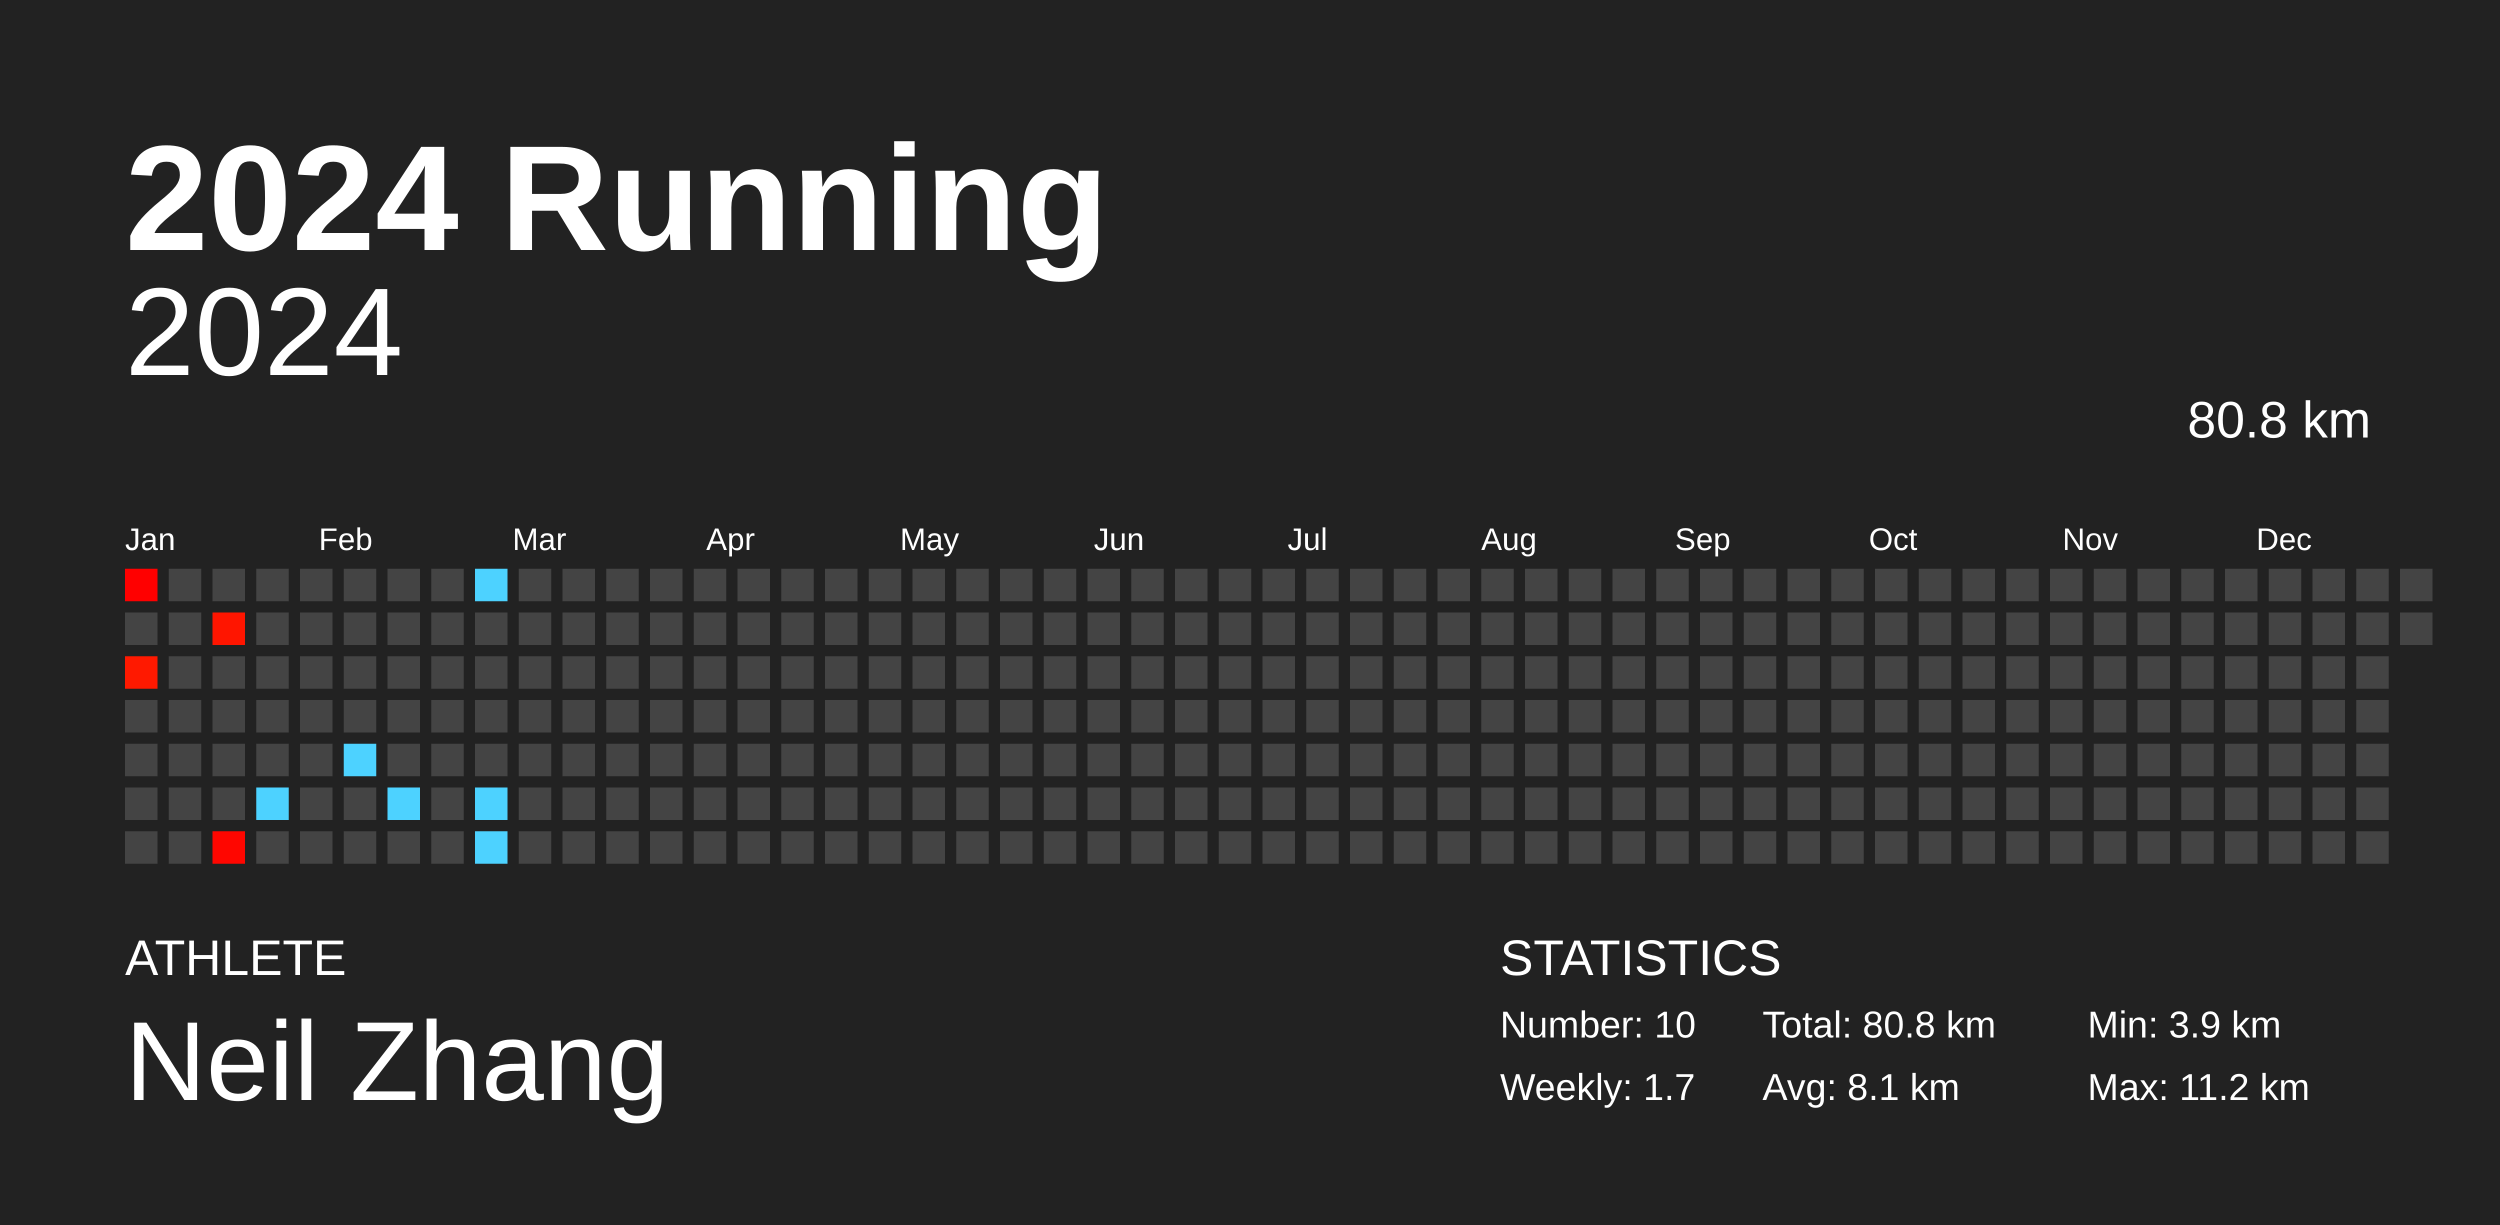
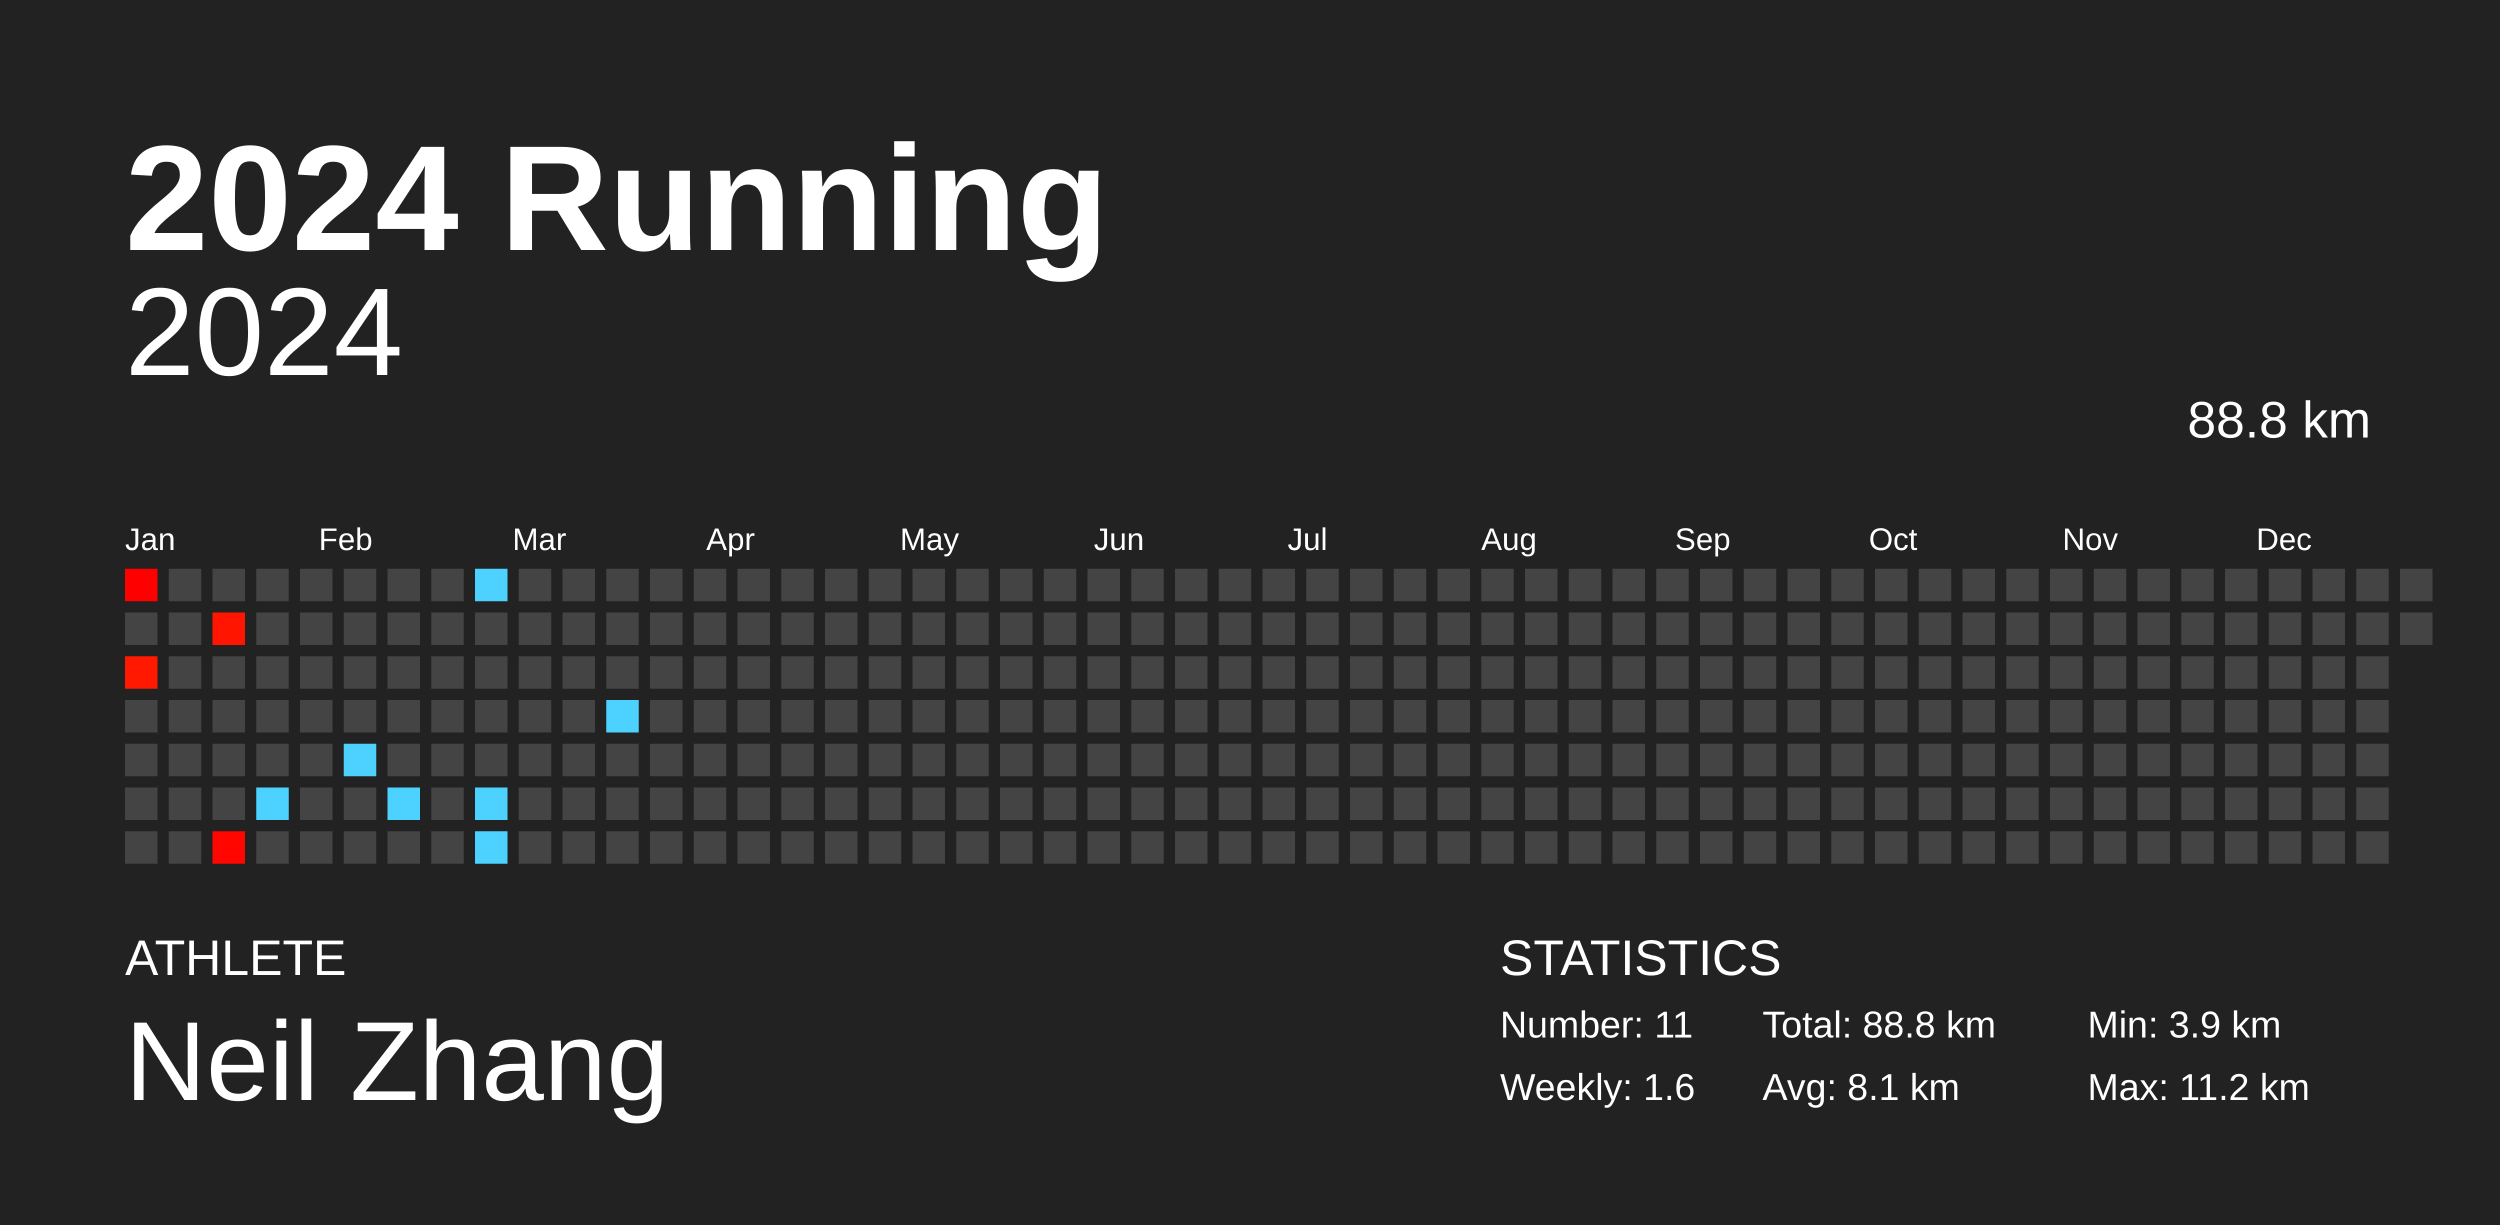
<svg xmlns="http://www.w3.org/2000/svg" baseProfile="full" height="98mm" version="1.1" viewBox="0,0,200,98" width="200mm">
  <defs />
  <rect fill="#222222" height="98" width="200" x="0" y="0" />
  <text fill="#FFFFFF" style="font-size:12px; font-family:Arial; font-weight:bold;" x="10" y="20">2024 Running</text>
  <text fill="#FFFFFF" style="font-size:4px; font-family:Arial" x="10" y="78">ATHLETE</text>
  <text fill="#FFFFFF" style="font-size:9px; font-family:Arial" x="10" y="88">Neil Zhang</text>
  <text fill="#FFFFFF" style="font-size:4px; font-family:Arial" x="120" y="78">STATISTICS</text>
-   <text fill="#FFFFFF" style="font-size:3px; font-family:Arial" x="120" y="83">Number: 10</text>
-   <text fill="#FFFFFF" style="font-size:3px; font-family:Arial" x="120" y="88">Weekly: 1.7</text>
-   <text fill="#FFFFFF" style="font-size:3px; font-family:Arial" x="141" y="83">Total: 80.8 km</text>
+   <text fill="#FFFFFF" style="font-size:3px; font-family:Arial" x="120" y="83">Number: 11</text>
+   <text fill="#FFFFFF" style="font-size:3px; font-family:Arial" x="120" y="88">Weekly: 1.6</text>
+   <text fill="#FFFFFF" style="font-size:3px; font-family:Arial" x="141" y="83">Total: 88.8 km</text>
  <text fill="#FFFFFF" style="font-size:3px; font-family:Arial" x="141" y="88">Avg: 8.1 km</text>
  <text fill="#FFFFFF" style="font-size:3px; font-family:Arial" x="167" y="83">Min: 3.9 km</text>
  <text fill="#FFFFFF" style="font-size:3px; font-family:Arial" x="167" y="88">Max: 11.2 km</text>
  <text alignment-baseline="hanging" fill="#FFFFFF" style="font-size:10.0px; font-family:Arial;" x="10" y="30">2024</text>
-   <text alignment-baseline="hanging" fill="#FFFFFF" style="font-size:4.125px; font-family:Arial;" x="175" y="35">80.8 km</text>
+   <text alignment-baseline="hanging" fill="#FFFFFF" style="font-size:4.125px; font-family:Arial;" x="175" y="35">88.8 km</text>
  <text fill="#FFFFFF" style="font-size:2.5px; font-family:Arial" x="10.0" y="44">Jan</text>
  <text fill="#FFFFFF" style="font-size:2.5px; font-family:Arial" x="25.5" y="44">Feb</text>
  <text fill="#FFFFFF" style="font-size:2.5px; font-family:Arial" x="41.0" y="44">Mar</text>
  <text fill="#FFFFFF" style="font-size:2.5px; font-family:Arial" x="56.5" y="44">Apr</text>
  <text fill="#FFFFFF" style="font-size:2.5px; font-family:Arial" x="72.0" y="44">May</text>
  <text fill="#FFFFFF" style="font-size:2.5px; font-family:Arial" x="87.5" y="44">Jun</text>
  <text fill="#FFFFFF" style="font-size:2.5px; font-family:Arial" x="103.0" y="44">Jul</text>
  <text fill="#FFFFFF" style="font-size:2.5px; font-family:Arial" x="118.5" y="44">Aug</text>
  <text fill="#FFFFFF" style="font-size:2.5px; font-family:Arial" x="134.0" y="44">Sep</text>
  <text fill="#FFFFFF" style="font-size:2.5px; font-family:Arial" x="149.5" y="44">Oct</text>
  <text fill="#FFFFFF" style="font-size:2.5px; font-family:Arial" x="165.0" y="44">Nov</text>
  <text fill="#FFFFFF" style="font-size:2.5px; font-family:Arial" x="180.5" y="44">Dec</text>
  <rect fill="#ff0000" height="2.6" width="2.6" x="10.0" y="45.5" />
  <rect fill="#444444" height="2.6" width="2.6" x="10.0" y="49.0" />
  <rect fill="#ff1900" height="2.6" width="2.6" x="10.0" y="52.5" />
  <rect fill="#444444" height="2.6" width="2.6" x="10.0" y="56.0" />
  <rect fill="#444444" height="2.6" width="2.6" x="10.0" y="59.5" />
  <rect fill="#444444" height="2.6" width="2.6" x="10.0" y="63.0" />
  <rect fill="#444444" height="2.6" width="2.6" x="10.0" y="66.5" />
  <rect fill="#444444" height="2.6" width="2.6" x="13.5" y="45.5" />
  <rect fill="#444444" height="2.6" width="2.6" x="13.5" y="49.0" />
  <rect fill="#444444" height="2.6" width="2.6" x="13.5" y="52.5" />
  <rect fill="#444444" height="2.6" width="2.6" x="13.5" y="56.0" />
  <rect fill="#444444" height="2.6" width="2.6" x="13.5" y="59.5" />
  <rect fill="#444444" height="2.6" width="2.6" x="13.5" y="63.0" />
  <rect fill="#444444" height="2.6" width="2.6" x="13.5" y="66.5" />
  <rect fill="#444444" height="2.6" width="2.6" x="17.0" y="45.5" />
  <rect fill="#ff1500" height="2.6" width="2.6" x="17.0" y="49.0" />
  <rect fill="#444444" height="2.6" width="2.6" x="17.0" y="52.5" />
  <rect fill="#444444" height="2.6" width="2.6" x="17.0" y="56.0" />
  <rect fill="#444444" height="2.6" width="2.6" x="17.0" y="59.5" />
  <rect fill="#444444" height="2.6" width="2.6" x="17.0" y="63.0" />
  <rect fill="#ff0600" height="2.6" width="2.6" x="17.0" y="66.5" />
  <rect fill="#444444" height="2.6" width="2.6" x="20.5" y="45.5" />
  <rect fill="#444444" height="2.6" width="2.6" x="20.5" y="49.0" />
  <rect fill="#444444" height="2.6" width="2.6" x="20.5" y="52.5" />
  <rect fill="#444444" height="2.6" width="2.6" x="20.5" y="56.0" />
  <rect fill="#444444" height="2.6" width="2.6" x="20.5" y="59.5" />
  <rect fill="#4dd2ff" height="2.6" width="2.6" x="20.5" y="63.0" />
  <rect fill="#444444" height="2.6" width="2.6" x="20.5" y="66.5" />
  <rect fill="#444444" height="2.6" width="2.6" x="24.0" y="45.5" />
  <rect fill="#444444" height="2.6" width="2.6" x="24.0" y="49.0" />
  <rect fill="#444444" height="2.6" width="2.6" x="24.0" y="52.5" />
  <rect fill="#444444" height="2.6" width="2.6" x="24.0" y="56.0" />
  <rect fill="#444444" height="2.6" width="2.6" x="24.0" y="59.5" />
  <rect fill="#444444" height="2.6" width="2.6" x="24.0" y="63.0" />
  <rect fill="#444444" height="2.6" width="2.6" x="24.0" y="66.5" />
  <rect fill="#444444" height="2.6" width="2.6" x="27.5" y="45.5" />
  <rect fill="#444444" height="2.6" width="2.6" x="27.5" y="49.0" />
  <rect fill="#444444" height="2.6" width="2.6" x="27.5" y="52.5" />
  <rect fill="#444444" height="2.6" width="2.6" x="27.5" y="56.0" />
  <rect fill="#4dd2ff" height="2.6" width="2.6" x="27.5" y="59.5" />
  <rect fill="#444444" height="2.6" width="2.6" x="27.5" y="63.0" />
  <rect fill="#444444" height="2.6" width="2.6" x="27.5" y="66.5" />
  <rect fill="#444444" height="2.6" width="2.6" x="31.0" y="45.5" />
  <rect fill="#444444" height="2.6" width="2.6" x="31.0" y="49.0" />
  <rect fill="#444444" height="2.6" width="2.6" x="31.0" y="52.5" />
  <rect fill="#444444" height="2.6" width="2.6" x="31.0" y="56.0" />
  <rect fill="#444444" height="2.6" width="2.6" x="31.0" y="59.5" />
  <rect fill="#4dd2ff" height="2.6" width="2.6" x="31.0" y="63.0" />
  <rect fill="#444444" height="2.6" width="2.6" x="31.0" y="66.5" />
  <rect fill="#444444" height="2.6" width="2.6" x="34.5" y="45.5" />
  <rect fill="#444444" height="2.6" width="2.6" x="34.5" y="49.0" />
  <rect fill="#444444" height="2.6" width="2.6" x="34.5" y="52.5" />
  <rect fill="#444444" height="2.6" width="2.6" x="34.5" y="56.0" />
  <rect fill="#444444" height="2.6" width="2.6" x="34.5" y="59.5" />
  <rect fill="#444444" height="2.6" width="2.6" x="34.5" y="63.0" />
  <rect fill="#444444" height="2.6" width="2.6" x="34.5" y="66.5" />
  <rect fill="#4dd2ff" height="2.6" width="2.6" x="38.0" y="45.5" />
  <rect fill="#444444" height="2.6" width="2.6" x="38.0" y="49.0" />
  <rect fill="#444444" height="2.6" width="2.6" x="38.0" y="52.5" />
  <rect fill="#444444" height="2.6" width="2.6" x="38.0" y="56.0" />
  <rect fill="#444444" height="2.6" width="2.6" x="38.0" y="59.5" />
  <rect fill="#4dd2ff" height="2.6" width="2.6" x="38.0" y="63.0" />
  <rect fill="#4dd2ff" height="2.6" width="2.6" x="38.0" y="66.5" />
  <rect fill="#444444" height="2.6" width="2.6" x="41.5" y="45.5" />
  <rect fill="#444444" height="2.6" width="2.6" x="41.5" y="49.0" />
  <rect fill="#444444" height="2.6" width="2.6" x="41.5" y="52.5" />
  <rect fill="#444444" height="2.6" width="2.6" x="41.5" y="56.0" />
  <rect fill="#444444" height="2.6" width="2.6" x="41.5" y="59.5" />
  <rect fill="#444444" height="2.6" width="2.6" x="41.5" y="63.0" />
  <rect fill="#444444" height="2.6" width="2.6" x="41.5" y="66.5" />
  <rect fill="#444444" height="2.6" width="2.6" x="45.0" y="45.5" />
  <rect fill="#444444" height="2.6" width="2.6" x="45.0" y="49.0" />
  <rect fill="#444444" height="2.6" width="2.6" x="45.0" y="52.5" />
  <rect fill="#444444" height="2.6" width="2.6" x="45.0" y="56.0" />
  <rect fill="#444444" height="2.6" width="2.6" x="45.0" y="59.5" />
  <rect fill="#444444" height="2.6" width="2.6" x="45.0" y="63.0" />
  <rect fill="#444444" height="2.6" width="2.6" x="45.0" y="66.5" />
  <rect fill="#444444" height="2.6" width="2.6" x="48.5" y="45.5" />
  <rect fill="#444444" height="2.6" width="2.6" x="48.5" y="49.0" />
  <rect fill="#444444" height="2.6" width="2.6" x="48.5" y="52.5" />
-   <rect fill="#444444" height="2.6" width="2.6" x="48.5" y="56.0" />
+   <rect fill="#4dd2ff" height="2.6" width="2.6" x="48.5" y="56.0" />
  <rect fill="#444444" height="2.6" width="2.6" x="48.5" y="59.5" />
  <rect fill="#444444" height="2.6" width="2.6" x="48.5" y="63.0" />
  <rect fill="#444444" height="2.6" width="2.6" x="48.5" y="66.5" />
  <rect fill="#444444" height="2.6" width="2.6" x="52.0" y="45.5" />
  <rect fill="#444444" height="2.6" width="2.6" x="52.0" y="49.0" />
  <rect fill="#444444" height="2.6" width="2.6" x="52.0" y="52.5" />
  <rect fill="#444444" height="2.6" width="2.6" x="52.0" y="56.0" />
  <rect fill="#444444" height="2.6" width="2.6" x="52.0" y="59.5" />
  <rect fill="#444444" height="2.6" width="2.6" x="52.0" y="63.0" />
  <rect fill="#444444" height="2.6" width="2.6" x="52.0" y="66.5" />
  <rect fill="#444444" height="2.6" width="2.6" x="55.5" y="45.5" />
  <rect fill="#444444" height="2.6" width="2.6" x="55.5" y="49.0" />
  <rect fill="#444444" height="2.6" width="2.6" x="55.5" y="52.5" />
  <rect fill="#444444" height="2.6" width="2.6" x="55.5" y="56.0" />
  <rect fill="#444444" height="2.6" width="2.6" x="55.5" y="59.5" />
  <rect fill="#444444" height="2.6" width="2.6" x="55.5" y="63.0" />
  <rect fill="#444444" height="2.6" width="2.6" x="55.5" y="66.5" />
  <rect fill="#444444" height="2.6" width="2.6" x="59.0" y="45.5" />
  <rect fill="#444444" height="2.6" width="2.6" x="59.0" y="49.0" />
  <rect fill="#444444" height="2.6" width="2.6" x="59.0" y="52.5" />
  <rect fill="#444444" height="2.6" width="2.6" x="59.0" y="56.0" />
  <rect fill="#444444" height="2.6" width="2.6" x="59.0" y="59.5" />
  <rect fill="#444444" height="2.6" width="2.6" x="59.0" y="63.0" />
  <rect fill="#444444" height="2.6" width="2.6" x="59.0" y="66.5" />
  <rect fill="#444444" height="2.6" width="2.6" x="62.5" y="45.5" />
  <rect fill="#444444" height="2.6" width="2.6" x="62.5" y="49.0" />
  <rect fill="#444444" height="2.6" width="2.6" x="62.5" y="52.5" />
  <rect fill="#444444" height="2.6" width="2.6" x="62.5" y="56.0" />
  <rect fill="#444444" height="2.6" width="2.6" x="62.5" y="59.5" />
  <rect fill="#444444" height="2.6" width="2.6" x="62.5" y="63.0" />
  <rect fill="#444444" height="2.6" width="2.6" x="62.5" y="66.5" />
  <rect fill="#444444" height="2.6" width="2.6" x="66.0" y="45.5" />
  <rect fill="#444444" height="2.6" width="2.6" x="66.0" y="49.0" />
  <rect fill="#444444" height="2.6" width="2.6" x="66.0" y="52.5" />
  <rect fill="#444444" height="2.6" width="2.6" x="66.0" y="56.0" />
  <rect fill="#444444" height="2.6" width="2.6" x="66.0" y="59.5" />
  <rect fill="#444444" height="2.6" width="2.6" x="66.0" y="63.0" />
  <rect fill="#444444" height="2.6" width="2.6" x="66.0" y="66.5" />
  <rect fill="#444444" height="2.6" width="2.6" x="69.5" y="45.5" />
  <rect fill="#444444" height="2.6" width="2.6" x="69.5" y="49.0" />
  <rect fill="#444444" height="2.6" width="2.6" x="69.5" y="52.5" />
  <rect fill="#444444" height="2.6" width="2.6" x="69.5" y="56.0" />
  <rect fill="#444444" height="2.6" width="2.6" x="69.5" y="59.5" />
  <rect fill="#444444" height="2.6" width="2.6" x="69.5" y="63.0" />
  <rect fill="#444444" height="2.6" width="2.6" x="69.5" y="66.5" />
  <rect fill="#444444" height="2.6" width="2.6" x="73.0" y="45.5" />
  <rect fill="#444444" height="2.6" width="2.6" x="73.0" y="49.0" />
  <rect fill="#444444" height="2.6" width="2.6" x="73.0" y="52.5" />
  <rect fill="#444444" height="2.6" width="2.6" x="73.0" y="56.0" />
  <rect fill="#444444" height="2.6" width="2.6" x="73.0" y="59.5" />
  <rect fill="#444444" height="2.6" width="2.6" x="73.0" y="63.0" />
  <rect fill="#444444" height="2.6" width="2.6" x="73.0" y="66.5" />
  <rect fill="#444444" height="2.6" width="2.6" x="76.5" y="45.5" />
  <rect fill="#444444" height="2.6" width="2.6" x="76.5" y="49.0" />
  <rect fill="#444444" height="2.6" width="2.6" x="76.5" y="52.5" />
  <rect fill="#444444" height="2.6" width="2.6" x="76.5" y="56.0" />
  <rect fill="#444444" height="2.6" width="2.6" x="76.5" y="59.5" />
  <rect fill="#444444" height="2.6" width="2.6" x="76.5" y="63.0" />
  <rect fill="#444444" height="2.6" width="2.6" x="76.5" y="66.5" />
  <rect fill="#444444" height="2.6" width="2.6" x="80.0" y="45.5" />
  <rect fill="#444444" height="2.6" width="2.6" x="80.0" y="49.0" />
  <rect fill="#444444" height="2.6" width="2.6" x="80.0" y="52.5" />
  <rect fill="#444444" height="2.6" width="2.6" x="80.0" y="56.0" />
  <rect fill="#444444" height="2.6" width="2.6" x="80.0" y="59.5" />
  <rect fill="#444444" height="2.6" width="2.6" x="80.0" y="63.0" />
  <rect fill="#444444" height="2.6" width="2.6" x="80.0" y="66.5" />
  <rect fill="#444444" height="2.6" width="2.6" x="83.5" y="45.5" />
  <rect fill="#444444" height="2.6" width="2.6" x="83.5" y="49.0" />
  <rect fill="#444444" height="2.6" width="2.6" x="83.5" y="52.5" />
  <rect fill="#444444" height="2.6" width="2.6" x="83.5" y="56.0" />
  <rect fill="#444444" height="2.6" width="2.6" x="83.5" y="59.5" />
  <rect fill="#444444" height="2.6" width="2.6" x="83.5" y="63.0" />
  <rect fill="#444444" height="2.6" width="2.6" x="83.5" y="66.5" />
  <rect fill="#444444" height="2.6" width="2.6" x="87.0" y="45.5" />
  <rect fill="#444444" height="2.6" width="2.6" x="87.0" y="49.0" />
  <rect fill="#444444" height="2.6" width="2.6" x="87.0" y="52.5" />
  <rect fill="#444444" height="2.6" width="2.6" x="87.0" y="56.0" />
  <rect fill="#444444" height="2.6" width="2.6" x="87.0" y="59.5" />
  <rect fill="#444444" height="2.6" width="2.6" x="87.0" y="63.0" />
  <rect fill="#444444" height="2.6" width="2.6" x="87.0" y="66.5" />
  <rect fill="#444444" height="2.6" width="2.6" x="90.5" y="45.5" />
  <rect fill="#444444" height="2.6" width="2.6" x="90.5" y="49.0" />
  <rect fill="#444444" height="2.6" width="2.6" x="90.5" y="52.5" />
  <rect fill="#444444" height="2.6" width="2.6" x="90.5" y="56.0" />
  <rect fill="#444444" height="2.6" width="2.6" x="90.5" y="59.5" />
  <rect fill="#444444" height="2.6" width="2.6" x="90.5" y="63.0" />
  <rect fill="#444444" height="2.6" width="2.6" x="90.5" y="66.5" />
  <rect fill="#444444" height="2.6" width="2.6" x="94.0" y="45.5" />
  <rect fill="#444444" height="2.6" width="2.6" x="94.0" y="49.0" />
  <rect fill="#444444" height="2.6" width="2.6" x="94.0" y="52.5" />
  <rect fill="#444444" height="2.6" width="2.6" x="94.0" y="56.0" />
  <rect fill="#444444" height="2.6" width="2.6" x="94.0" y="59.5" />
  <rect fill="#444444" height="2.6" width="2.6" x="94.0" y="63.0" />
  <rect fill="#444444" height="2.6" width="2.6" x="94.0" y="66.5" />
  <rect fill="#444444" height="2.6" width="2.6" x="97.5" y="45.5" />
  <rect fill="#444444" height="2.6" width="2.6" x="97.5" y="49.0" />
  <rect fill="#444444" height="2.6" width="2.6" x="97.5" y="52.5" />
  <rect fill="#444444" height="2.6" width="2.6" x="97.5" y="56.0" />
  <rect fill="#444444" height="2.6" width="2.6" x="97.5" y="59.5" />
  <rect fill="#444444" height="2.6" width="2.6" x="97.5" y="63.0" />
  <rect fill="#444444" height="2.6" width="2.6" x="97.5" y="66.5" />
  <rect fill="#444444" height="2.6" width="2.6" x="101.0" y="45.5" />
  <rect fill="#444444" height="2.6" width="2.6" x="101.0" y="49.0" />
  <rect fill="#444444" height="2.6" width="2.6" x="101.0" y="52.5" />
  <rect fill="#444444" height="2.6" width="2.6" x="101.0" y="56.0" />
  <rect fill="#444444" height="2.6" width="2.6" x="101.0" y="59.5" />
  <rect fill="#444444" height="2.6" width="2.6" x="101.0" y="63.0" />
  <rect fill="#444444" height="2.6" width="2.6" x="101.0" y="66.5" />
  <rect fill="#444444" height="2.6" width="2.6" x="104.5" y="45.5" />
  <rect fill="#444444" height="2.6" width="2.6" x="104.5" y="49.0" />
  <rect fill="#444444" height="2.6" width="2.6" x="104.5" y="52.5" />
  <rect fill="#444444" height="2.6" width="2.6" x="104.5" y="56.0" />
  <rect fill="#444444" height="2.6" width="2.6" x="104.5" y="59.5" />
  <rect fill="#444444" height="2.6" width="2.6" x="104.5" y="63.0" />
  <rect fill="#444444" height="2.6" width="2.6" x="104.5" y="66.5" />
  <rect fill="#444444" height="2.6" width="2.6" x="108.0" y="45.5" />
  <rect fill="#444444" height="2.6" width="2.6" x="108.0" y="49.0" />
  <rect fill="#444444" height="2.6" width="2.6" x="108.0" y="52.5" />
  <rect fill="#444444" height="2.6" width="2.6" x="108.0" y="56.0" />
  <rect fill="#444444" height="2.6" width="2.6" x="108.0" y="59.5" />
  <rect fill="#444444" height="2.6" width="2.6" x="108.0" y="63.0" />
  <rect fill="#444444" height="2.6" width="2.6" x="108.0" y="66.5" />
  <rect fill="#444444" height="2.6" width="2.6" x="111.5" y="45.5" />
  <rect fill="#444444" height="2.6" width="2.6" x="111.5" y="49.0" />
  <rect fill="#444444" height="2.6" width="2.6" x="111.5" y="52.5" />
  <rect fill="#444444" height="2.6" width="2.6" x="111.5" y="56.0" />
  <rect fill="#444444" height="2.6" width="2.6" x="111.5" y="59.5" />
  <rect fill="#444444" height="2.6" width="2.6" x="111.5" y="63.0" />
  <rect fill="#444444" height="2.6" width="2.6" x="111.5" y="66.5" />
  <rect fill="#444444" height="2.6" width="2.6" x="115.0" y="45.5" />
  <rect fill="#444444" height="2.6" width="2.6" x="115.0" y="49.0" />
  <rect fill="#444444" height="2.6" width="2.6" x="115.0" y="52.5" />
  <rect fill="#444444" height="2.6" width="2.6" x="115.0" y="56.0" />
  <rect fill="#444444" height="2.6" width="2.6" x="115.0" y="59.5" />
  <rect fill="#444444" height="2.6" width="2.6" x="115.0" y="63.0" />
  <rect fill="#444444" height="2.6" width="2.6" x="115.0" y="66.5" />
  <rect fill="#444444" height="2.6" width="2.6" x="118.5" y="45.5" />
  <rect fill="#444444" height="2.6" width="2.6" x="118.5" y="49.0" />
  <rect fill="#444444" height="2.6" width="2.6" x="118.5" y="52.5" />
  <rect fill="#444444" height="2.6" width="2.6" x="118.5" y="56.0" />
  <rect fill="#444444" height="2.6" width="2.6" x="118.5" y="59.5" />
  <rect fill="#444444" height="2.6" width="2.6" x="118.5" y="63.0" />
  <rect fill="#444444" height="2.6" width="2.6" x="118.5" y="66.5" />
  <rect fill="#444444" height="2.6" width="2.6" x="122.0" y="45.5" />
  <rect fill="#444444" height="2.6" width="2.6" x="122.0" y="49.0" />
  <rect fill="#444444" height="2.6" width="2.6" x="122.0" y="52.5" />
  <rect fill="#444444" height="2.6" width="2.6" x="122.0" y="56.0" />
  <rect fill="#444444" height="2.6" width="2.6" x="122.0" y="59.5" />
  <rect fill="#444444" height="2.6" width="2.6" x="122.0" y="63.0" />
  <rect fill="#444444" height="2.6" width="2.6" x="122.0" y="66.5" />
  <rect fill="#444444" height="2.6" width="2.6" x="125.5" y="45.5" />
  <rect fill="#444444" height="2.6" width="2.6" x="125.5" y="49.0" />
  <rect fill="#444444" height="2.6" width="2.6" x="125.5" y="52.5" />
  <rect fill="#444444" height="2.6" width="2.6" x="125.5" y="56.0" />
  <rect fill="#444444" height="2.6" width="2.6" x="125.5" y="59.5" />
  <rect fill="#444444" height="2.6" width="2.6" x="125.5" y="63.0" />
  <rect fill="#444444" height="2.6" width="2.6" x="125.5" y="66.5" />
  <rect fill="#444444" height="2.6" width="2.6" x="129.0" y="45.5" />
  <rect fill="#444444" height="2.6" width="2.6" x="129.0" y="49.0" />
  <rect fill="#444444" height="2.6" width="2.6" x="129.0" y="52.5" />
  <rect fill="#444444" height="2.6" width="2.6" x="129.0" y="56.0" />
  <rect fill="#444444" height="2.6" width="2.6" x="129.0" y="59.5" />
  <rect fill="#444444" height="2.6" width="2.6" x="129.0" y="63.0" />
  <rect fill="#444444" height="2.6" width="2.6" x="129.0" y="66.5" />
  <rect fill="#444444" height="2.6" width="2.6" x="132.5" y="45.5" />
  <rect fill="#444444" height="2.6" width="2.6" x="132.5" y="49.0" />
  <rect fill="#444444" height="2.6" width="2.6" x="132.5" y="52.5" />
  <rect fill="#444444" height="2.6" width="2.6" x="132.5" y="56.0" />
  <rect fill="#444444" height="2.6" width="2.6" x="132.5" y="59.5" />
  <rect fill="#444444" height="2.6" width="2.6" x="132.5" y="63.0" />
  <rect fill="#444444" height="2.6" width="2.6" x="132.5" y="66.5" />
  <rect fill="#444444" height="2.6" width="2.6" x="136.0" y="45.5" />
  <rect fill="#444444" height="2.6" width="2.6" x="136.0" y="49.0" />
  <rect fill="#444444" height="2.6" width="2.6" x="136.0" y="52.5" />
  <rect fill="#444444" height="2.6" width="2.6" x="136.0" y="56.0" />
  <rect fill="#444444" height="2.6" width="2.6" x="136.0" y="59.5" />
  <rect fill="#444444" height="2.6" width="2.6" x="136.0" y="63.0" />
  <rect fill="#444444" height="2.6" width="2.6" x="136.0" y="66.5" />
  <rect fill="#444444" height="2.6" width="2.6" x="139.5" y="45.5" />
  <rect fill="#444444" height="2.6" width="2.6" x="139.5" y="49.0" />
  <rect fill="#444444" height="2.6" width="2.6" x="139.5" y="52.5" />
  <rect fill="#444444" height="2.6" width="2.6" x="139.5" y="56.0" />
  <rect fill="#444444" height="2.6" width="2.6" x="139.5" y="59.5" />
  <rect fill="#444444" height="2.6" width="2.6" x="139.5" y="63.0" />
  <rect fill="#444444" height="2.6" width="2.6" x="139.5" y="66.5" />
  <rect fill="#444444" height="2.6" width="2.6" x="143.0" y="45.5" />
  <rect fill="#444444" height="2.6" width="2.6" x="143.0" y="49.0" />
  <rect fill="#444444" height="2.6" width="2.6" x="143.0" y="52.5" />
  <rect fill="#444444" height="2.6" width="2.6" x="143.0" y="56.0" />
  <rect fill="#444444" height="2.6" width="2.6" x="143.0" y="59.5" />
  <rect fill="#444444" height="2.6" width="2.6" x="143.0" y="63.0" />
  <rect fill="#444444" height="2.6" width="2.6" x="143.0" y="66.5" />
  <rect fill="#444444" height="2.6" width="2.6" x="146.5" y="45.5" />
  <rect fill="#444444" height="2.6" width="2.6" x="146.5" y="49.0" />
  <rect fill="#444444" height="2.6" width="2.6" x="146.5" y="52.5" />
  <rect fill="#444444" height="2.6" width="2.6" x="146.5" y="56.0" />
  <rect fill="#444444" height="2.6" width="2.6" x="146.5" y="59.5" />
  <rect fill="#444444" height="2.6" width="2.6" x="146.5" y="63.0" />
  <rect fill="#444444" height="2.6" width="2.6" x="146.5" y="66.5" />
  <rect fill="#444444" height="2.6" width="2.6" x="150.0" y="45.5" />
  <rect fill="#444444" height="2.6" width="2.6" x="150.0" y="49.0" />
  <rect fill="#444444" height="2.6" width="2.6" x="150.0" y="52.5" />
  <rect fill="#444444" height="2.6" width="2.6" x="150.0" y="56.0" />
  <rect fill="#444444" height="2.6" width="2.6" x="150.0" y="59.5" />
  <rect fill="#444444" height="2.6" width="2.6" x="150.0" y="63.0" />
  <rect fill="#444444" height="2.6" width="2.6" x="150.0" y="66.5" />
  <rect fill="#444444" height="2.6" width="2.6" x="153.5" y="45.5" />
  <rect fill="#444444" height="2.6" width="2.6" x="153.5" y="49.0" />
  <rect fill="#444444" height="2.6" width="2.6" x="153.5" y="52.5" />
  <rect fill="#444444" height="2.6" width="2.6" x="153.5" y="56.0" />
  <rect fill="#444444" height="2.6" width="2.6" x="153.5" y="59.5" />
  <rect fill="#444444" height="2.6" width="2.6" x="153.5" y="63.0" />
  <rect fill="#444444" height="2.6" width="2.6" x="153.5" y="66.5" />
  <rect fill="#444444" height="2.6" width="2.6" x="157.0" y="45.5" />
  <rect fill="#444444" height="2.6" width="2.6" x="157.0" y="49.0" />
  <rect fill="#444444" height="2.6" width="2.6" x="157.0" y="52.5" />
  <rect fill="#444444" height="2.6" width="2.6" x="157.0" y="56.0" />
  <rect fill="#444444" height="2.6" width="2.6" x="157.0" y="59.5" />
  <rect fill="#444444" height="2.6" width="2.6" x="157.0" y="63.0" />
  <rect fill="#444444" height="2.6" width="2.6" x="157.0" y="66.5" />
  <rect fill="#444444" height="2.6" width="2.6" x="160.5" y="45.5" />
  <rect fill="#444444" height="2.6" width="2.6" x="160.5" y="49.0" />
  <rect fill="#444444" height="2.6" width="2.6" x="160.5" y="52.5" />
  <rect fill="#444444" height="2.6" width="2.6" x="160.5" y="56.0" />
  <rect fill="#444444" height="2.6" width="2.6" x="160.5" y="59.5" />
  <rect fill="#444444" height="2.6" width="2.6" x="160.5" y="63.0" />
  <rect fill="#444444" height="2.6" width="2.6" x="160.5" y="66.5" />
  <rect fill="#444444" height="2.6" width="2.6" x="164.0" y="45.5" />
  <rect fill="#444444" height="2.6" width="2.6" x="164.0" y="49.0" />
  <rect fill="#444444" height="2.6" width="2.6" x="164.0" y="52.5" />
  <rect fill="#444444" height="2.6" width="2.6" x="164.0" y="56.0" />
  <rect fill="#444444" height="2.6" width="2.6" x="164.0" y="59.5" />
  <rect fill="#444444" height="2.6" width="2.6" x="164.0" y="63.0" />
  <rect fill="#444444" height="2.6" width="2.6" x="164.0" y="66.5" />
  <rect fill="#444444" height="2.6" width="2.6" x="167.5" y="45.5" />
  <rect fill="#444444" height="2.6" width="2.6" x="167.5" y="49.0" />
  <rect fill="#444444" height="2.6" width="2.6" x="167.5" y="52.5" />
  <rect fill="#444444" height="2.6" width="2.6" x="167.5" y="56.0" />
  <rect fill="#444444" height="2.6" width="2.6" x="167.5" y="59.5" />
  <rect fill="#444444" height="2.6" width="2.6" x="167.5" y="63.0" />
  <rect fill="#444444" height="2.6" width="2.6" x="167.5" y="66.5" />
  <rect fill="#444444" height="2.6" width="2.6" x="171.0" y="45.5" />
  <rect fill="#444444" height="2.6" width="2.6" x="171.0" y="49.0" />
  <rect fill="#444444" height="2.6" width="2.6" x="171.0" y="52.5" />
  <rect fill="#444444" height="2.6" width="2.6" x="171.0" y="56.0" />
  <rect fill="#444444" height="2.6" width="2.6" x="171.0" y="59.5" />
  <rect fill="#444444" height="2.6" width="2.6" x="171.0" y="63.0" />
  <rect fill="#444444" height="2.6" width="2.6" x="171.0" y="66.5" />
  <rect fill="#444444" height="2.6" width="2.6" x="174.5" y="45.5" />
  <rect fill="#444444" height="2.6" width="2.6" x="174.5" y="49.0" />
  <rect fill="#444444" height="2.6" width="2.6" x="174.5" y="52.5" />
  <rect fill="#444444" height="2.6" width="2.6" x="174.5" y="56.0" />
  <rect fill="#444444" height="2.6" width="2.6" x="174.5" y="59.5" />
  <rect fill="#444444" height="2.6" width="2.6" x="174.5" y="63.0" />
  <rect fill="#444444" height="2.6" width="2.6" x="174.5" y="66.5" />
  <rect fill="#444444" height="2.6" width="2.6" x="178.0" y="45.5" />
  <rect fill="#444444" height="2.6" width="2.6" x="178.0" y="49.0" />
  <rect fill="#444444" height="2.6" width="2.6" x="178.0" y="52.5" />
  <rect fill="#444444" height="2.6" width="2.6" x="178.0" y="56.0" />
  <rect fill="#444444" height="2.6" width="2.6" x="178.0" y="59.5" />
  <rect fill="#444444" height="2.6" width="2.6" x="178.0" y="63.0" />
  <rect fill="#444444" height="2.6" width="2.6" x="178.0" y="66.5" />
  <rect fill="#444444" height="2.6" width="2.6" x="181.5" y="45.5" />
  <rect fill="#444444" height="2.6" width="2.6" x="181.5" y="49.0" />
  <rect fill="#444444" height="2.6" width="2.6" x="181.5" y="52.5" />
  <rect fill="#444444" height="2.6" width="2.6" x="181.5" y="56.0" />
  <rect fill="#444444" height="2.6" width="2.6" x="181.5" y="59.5" />
  <rect fill="#444444" height="2.6" width="2.6" x="181.5" y="63.0" />
  <rect fill="#444444" height="2.6" width="2.6" x="181.5" y="66.5" />
  <rect fill="#444444" height="2.6" width="2.6" x="185.0" y="45.5" />
  <rect fill="#444444" height="2.6" width="2.6" x="185.0" y="49.0" />
  <rect fill="#444444" height="2.6" width="2.6" x="185.0" y="52.5" />
  <rect fill="#444444" height="2.6" width="2.6" x="185.0" y="56.0" />
  <rect fill="#444444" height="2.6" width="2.6" x="185.0" y="59.5" />
  <rect fill="#444444" height="2.6" width="2.6" x="185.0" y="63.0" />
  <rect fill="#444444" height="2.6" width="2.6" x="185.0" y="66.5" />
  <rect fill="#444444" height="2.6" width="2.6" x="188.5" y="45.5" />
  <rect fill="#444444" height="2.6" width="2.6" x="188.5" y="49.0" />
  <rect fill="#444444" height="2.6" width="2.6" x="188.5" y="52.5" />
  <rect fill="#444444" height="2.6" width="2.6" x="188.5" y="56.0" />
  <rect fill="#444444" height="2.6" width="2.6" x="188.5" y="59.5" />
  <rect fill="#444444" height="2.6" width="2.6" x="188.5" y="63.0" />
  <rect fill="#444444" height="2.6" width="2.6" x="188.5" y="66.5" />
  <rect fill="#444444" height="2.6" width="2.6" x="192.0" y="45.5" />
  <rect fill="#444444" height="2.6" width="2.6" x="192.0" y="49.0" />
</svg>
